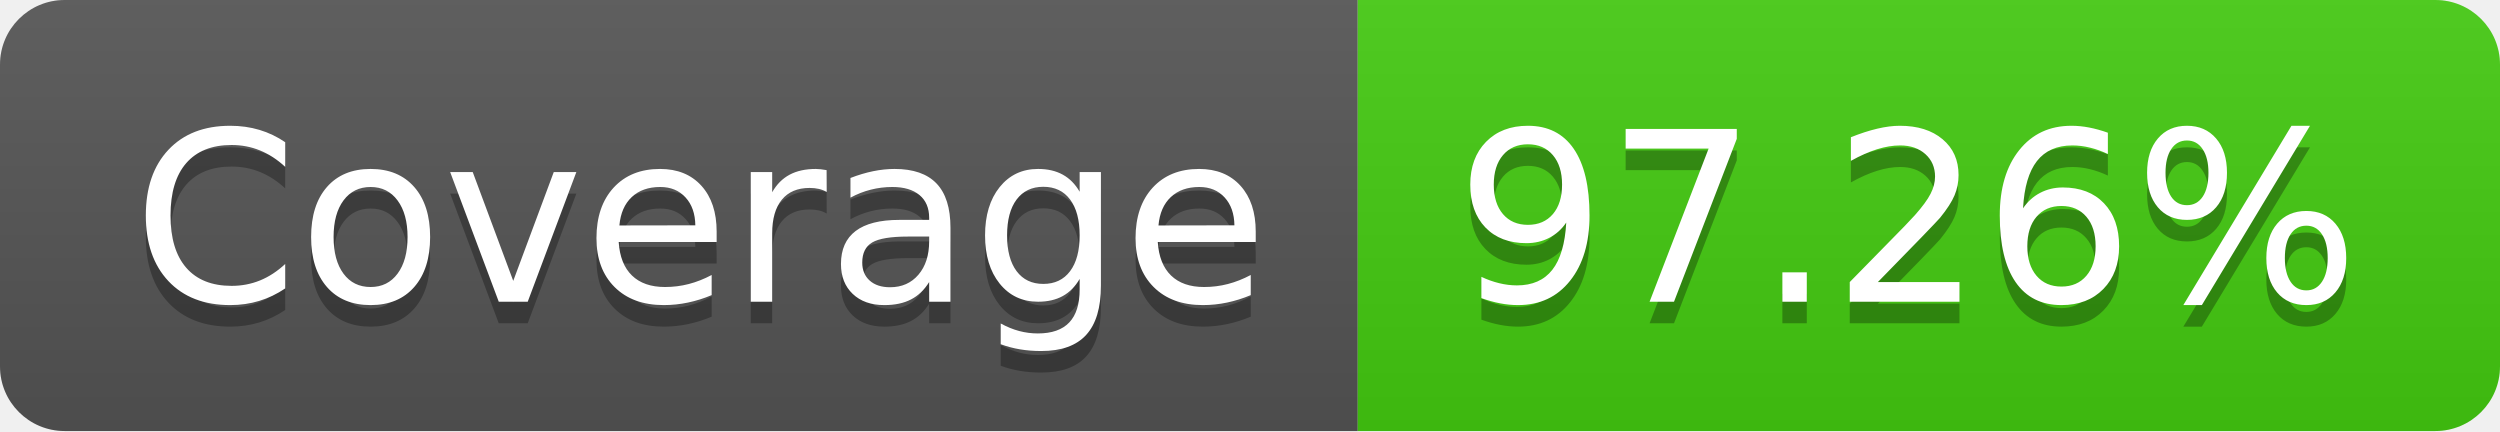
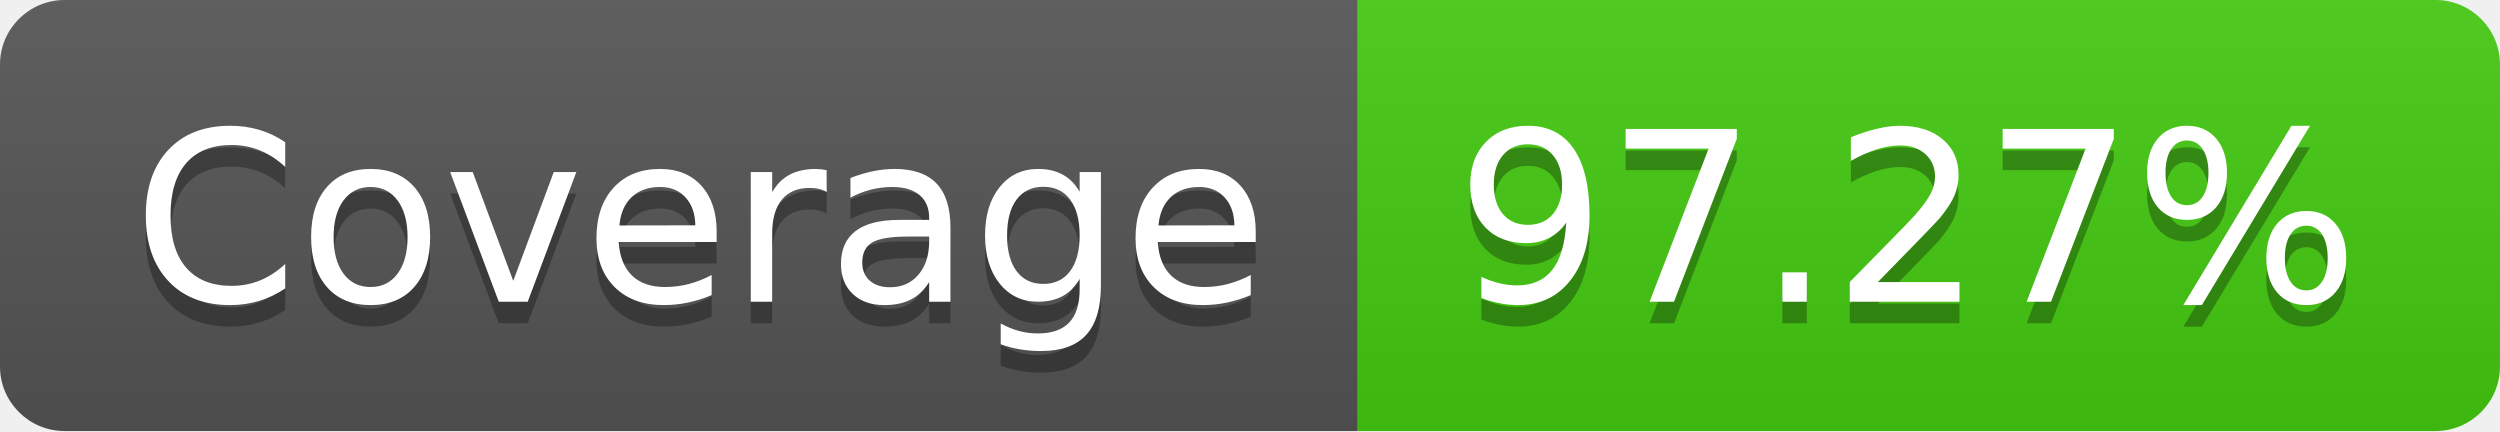
- <svg xmlns="http://www.w3.org/2000/svg" width="116" height="20" role="img" aria-label="Coverage: 97.26%">
+ <svg xmlns="http://www.w3.org/2000/svg" width="116" height="20" role="img" aria-label="Coverage: 97.27%">
  <linearGradient id="s" x2="0" y2="100%">
    <stop offset="0" stop-color="#bbb" stop-opacity=".1" />
    <stop offset="1" stop-opacity=".1" />
  </linearGradient>
  <clipPath id="r">
    <rect width="116" height="20" rx="3" fill="#fff" />
  </clipPath>
  <g clip-path="url(#r)">
    <rect width="63" height="20" fill="#555" />
    <rect x="63" width="53" height="20" fill="#4c1" />
    <rect width="116" height="20" fill="url(#s)" />
  </g>
  <g fill="#fff" text-anchor="middle" font-family="Verdana,Geneva,DejaVu Sans,sans-serif" text-rendering="geometricPrecision" font-size="110">
    <text aria-hidden="true" x="325" y="150" fill="#010101" fill-opacity=".3" transform="scale(.1)" textLength="530">Coverage</text>
    <text x="325" y="140" transform="scale(.1)" fill="#fff" textLength="530">Coverage</text>
-     <text aria-hidden="true" x="885" y="150" fill="#010101" fill-opacity=".3" transform="scale(.1)" textLength="430">97.26%</text>
-     <text x="885" y="140" transform="scale(.1)" fill="#fff" textLength="430">97.26%</text>
+     <text aria-hidden="true" x="885" y="150" fill="#010101" fill-opacity=".3" transform="scale(.1)" textLength="430">97.27%</text>
+     <text x="885" y="140" transform="scale(.1)" fill="#fff" textLength="430">97.27%</text>
  </g>
</svg>
